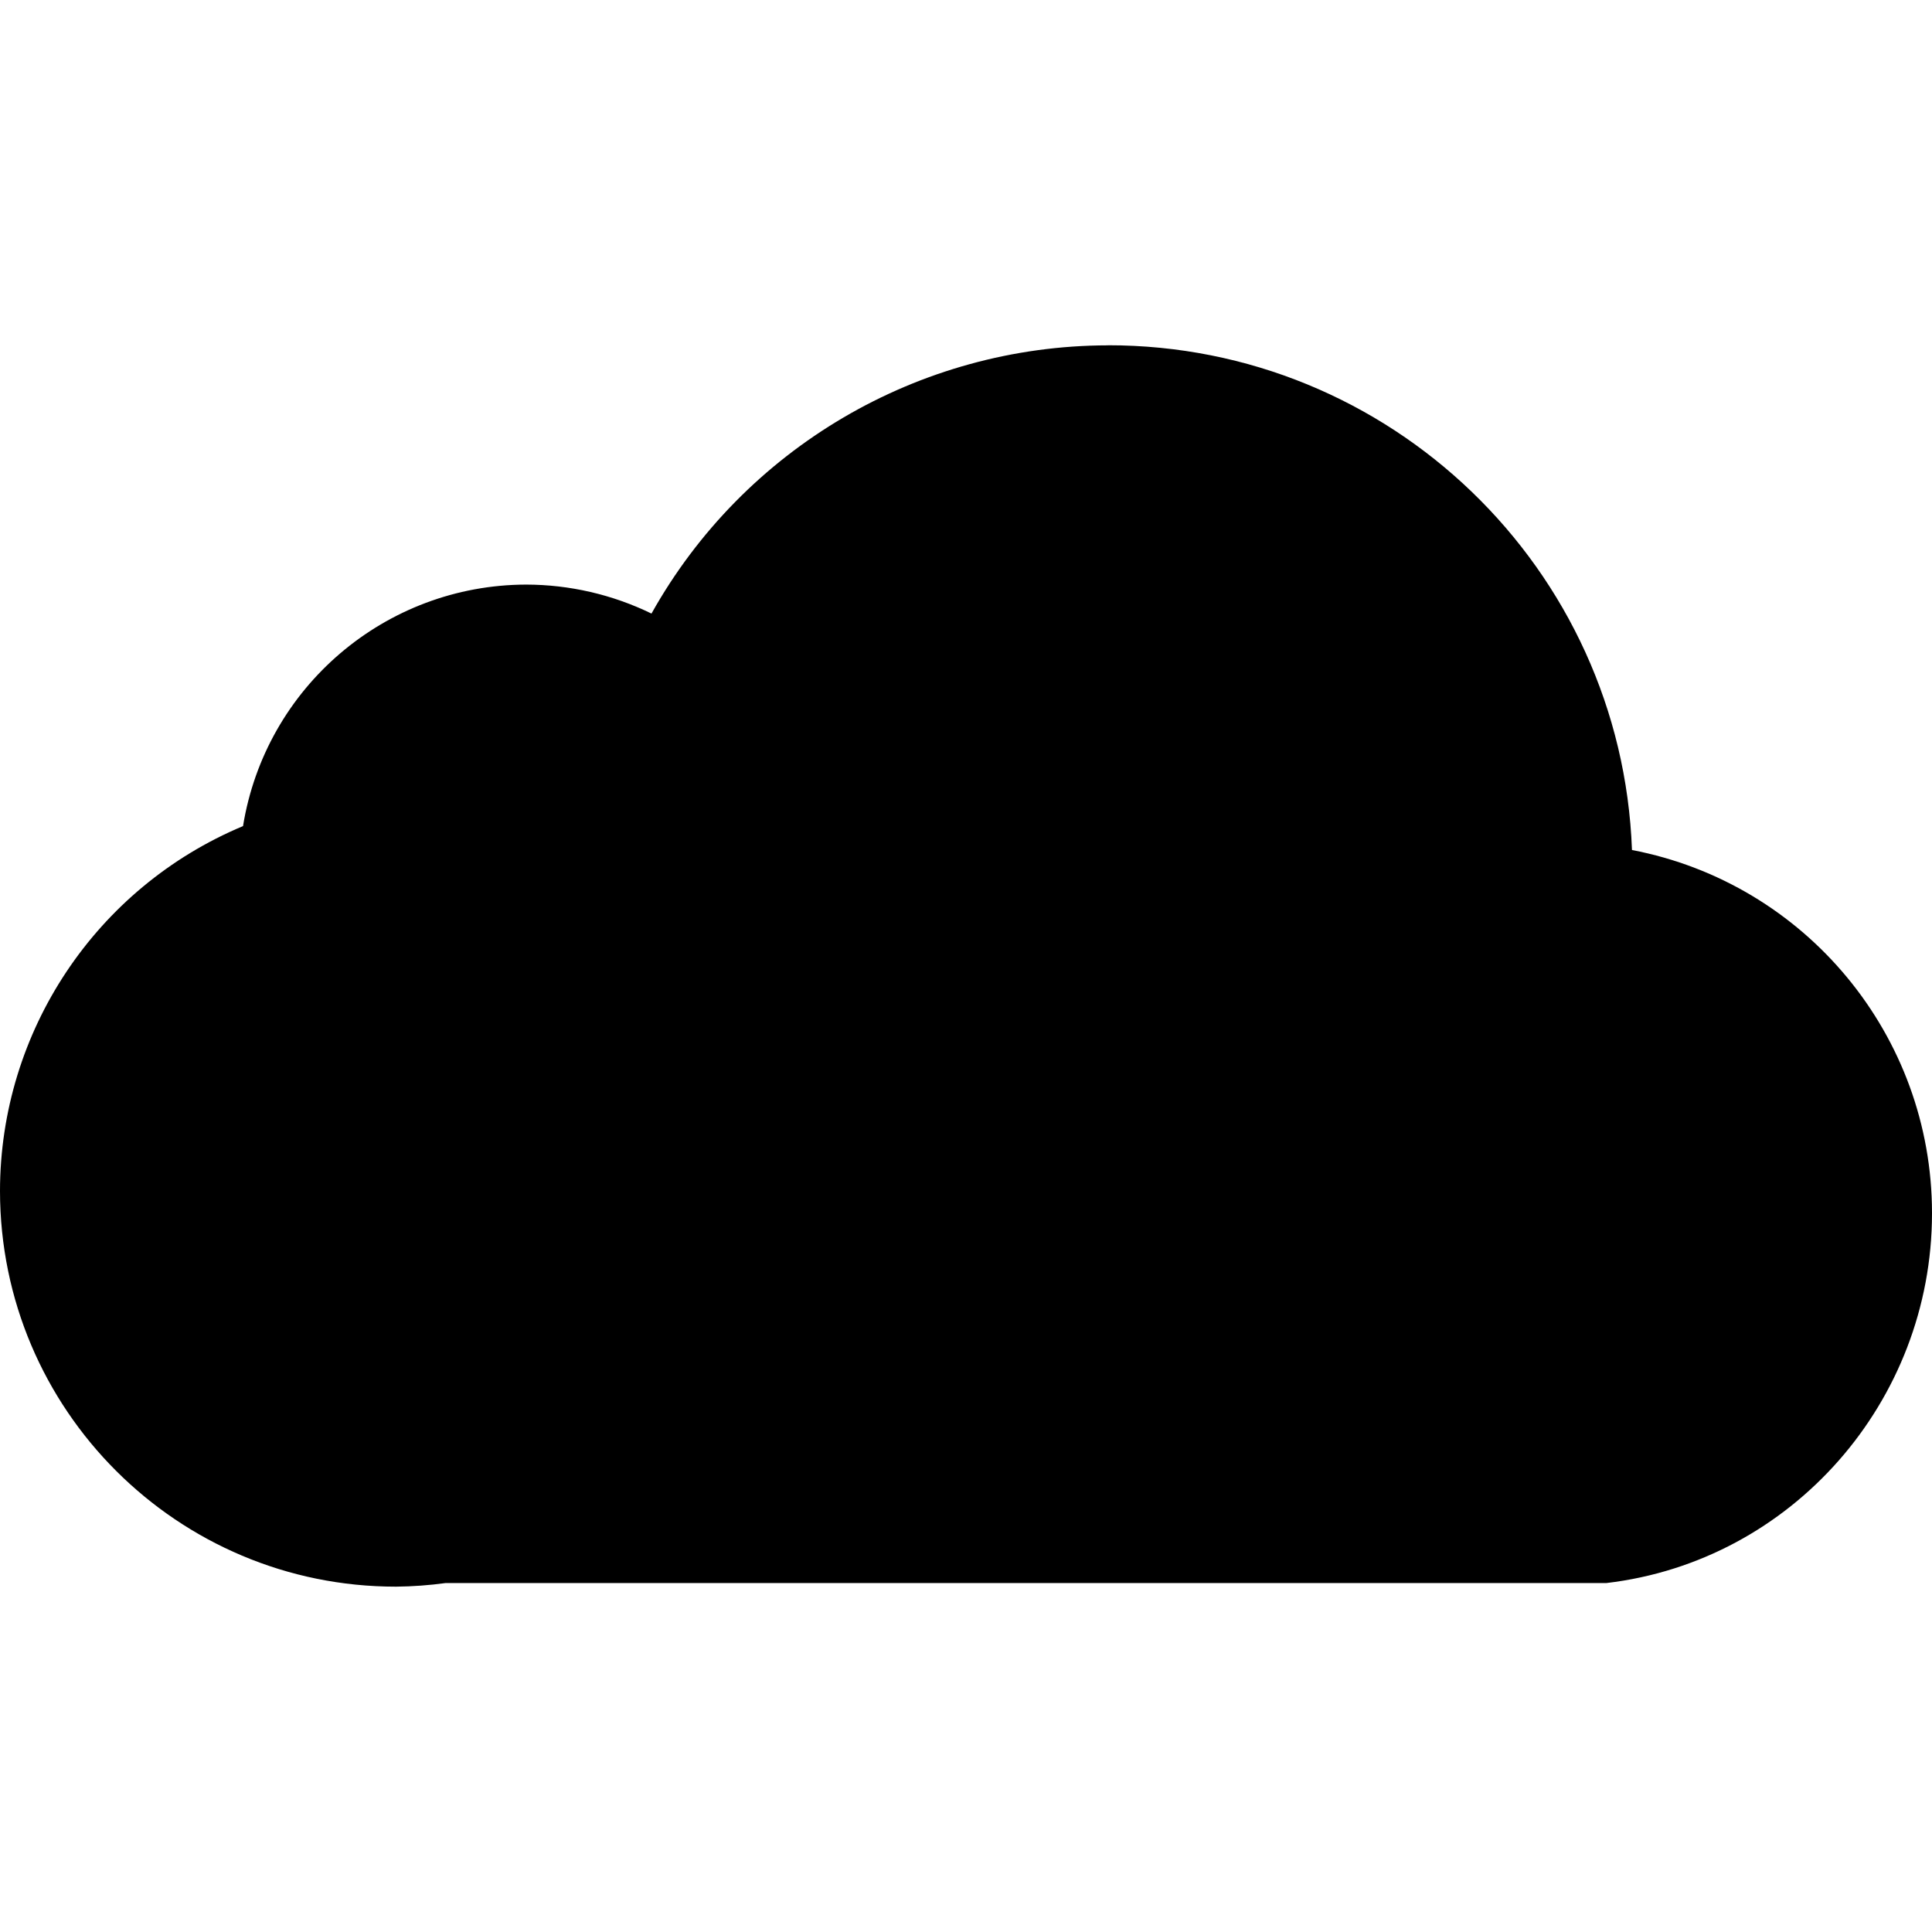
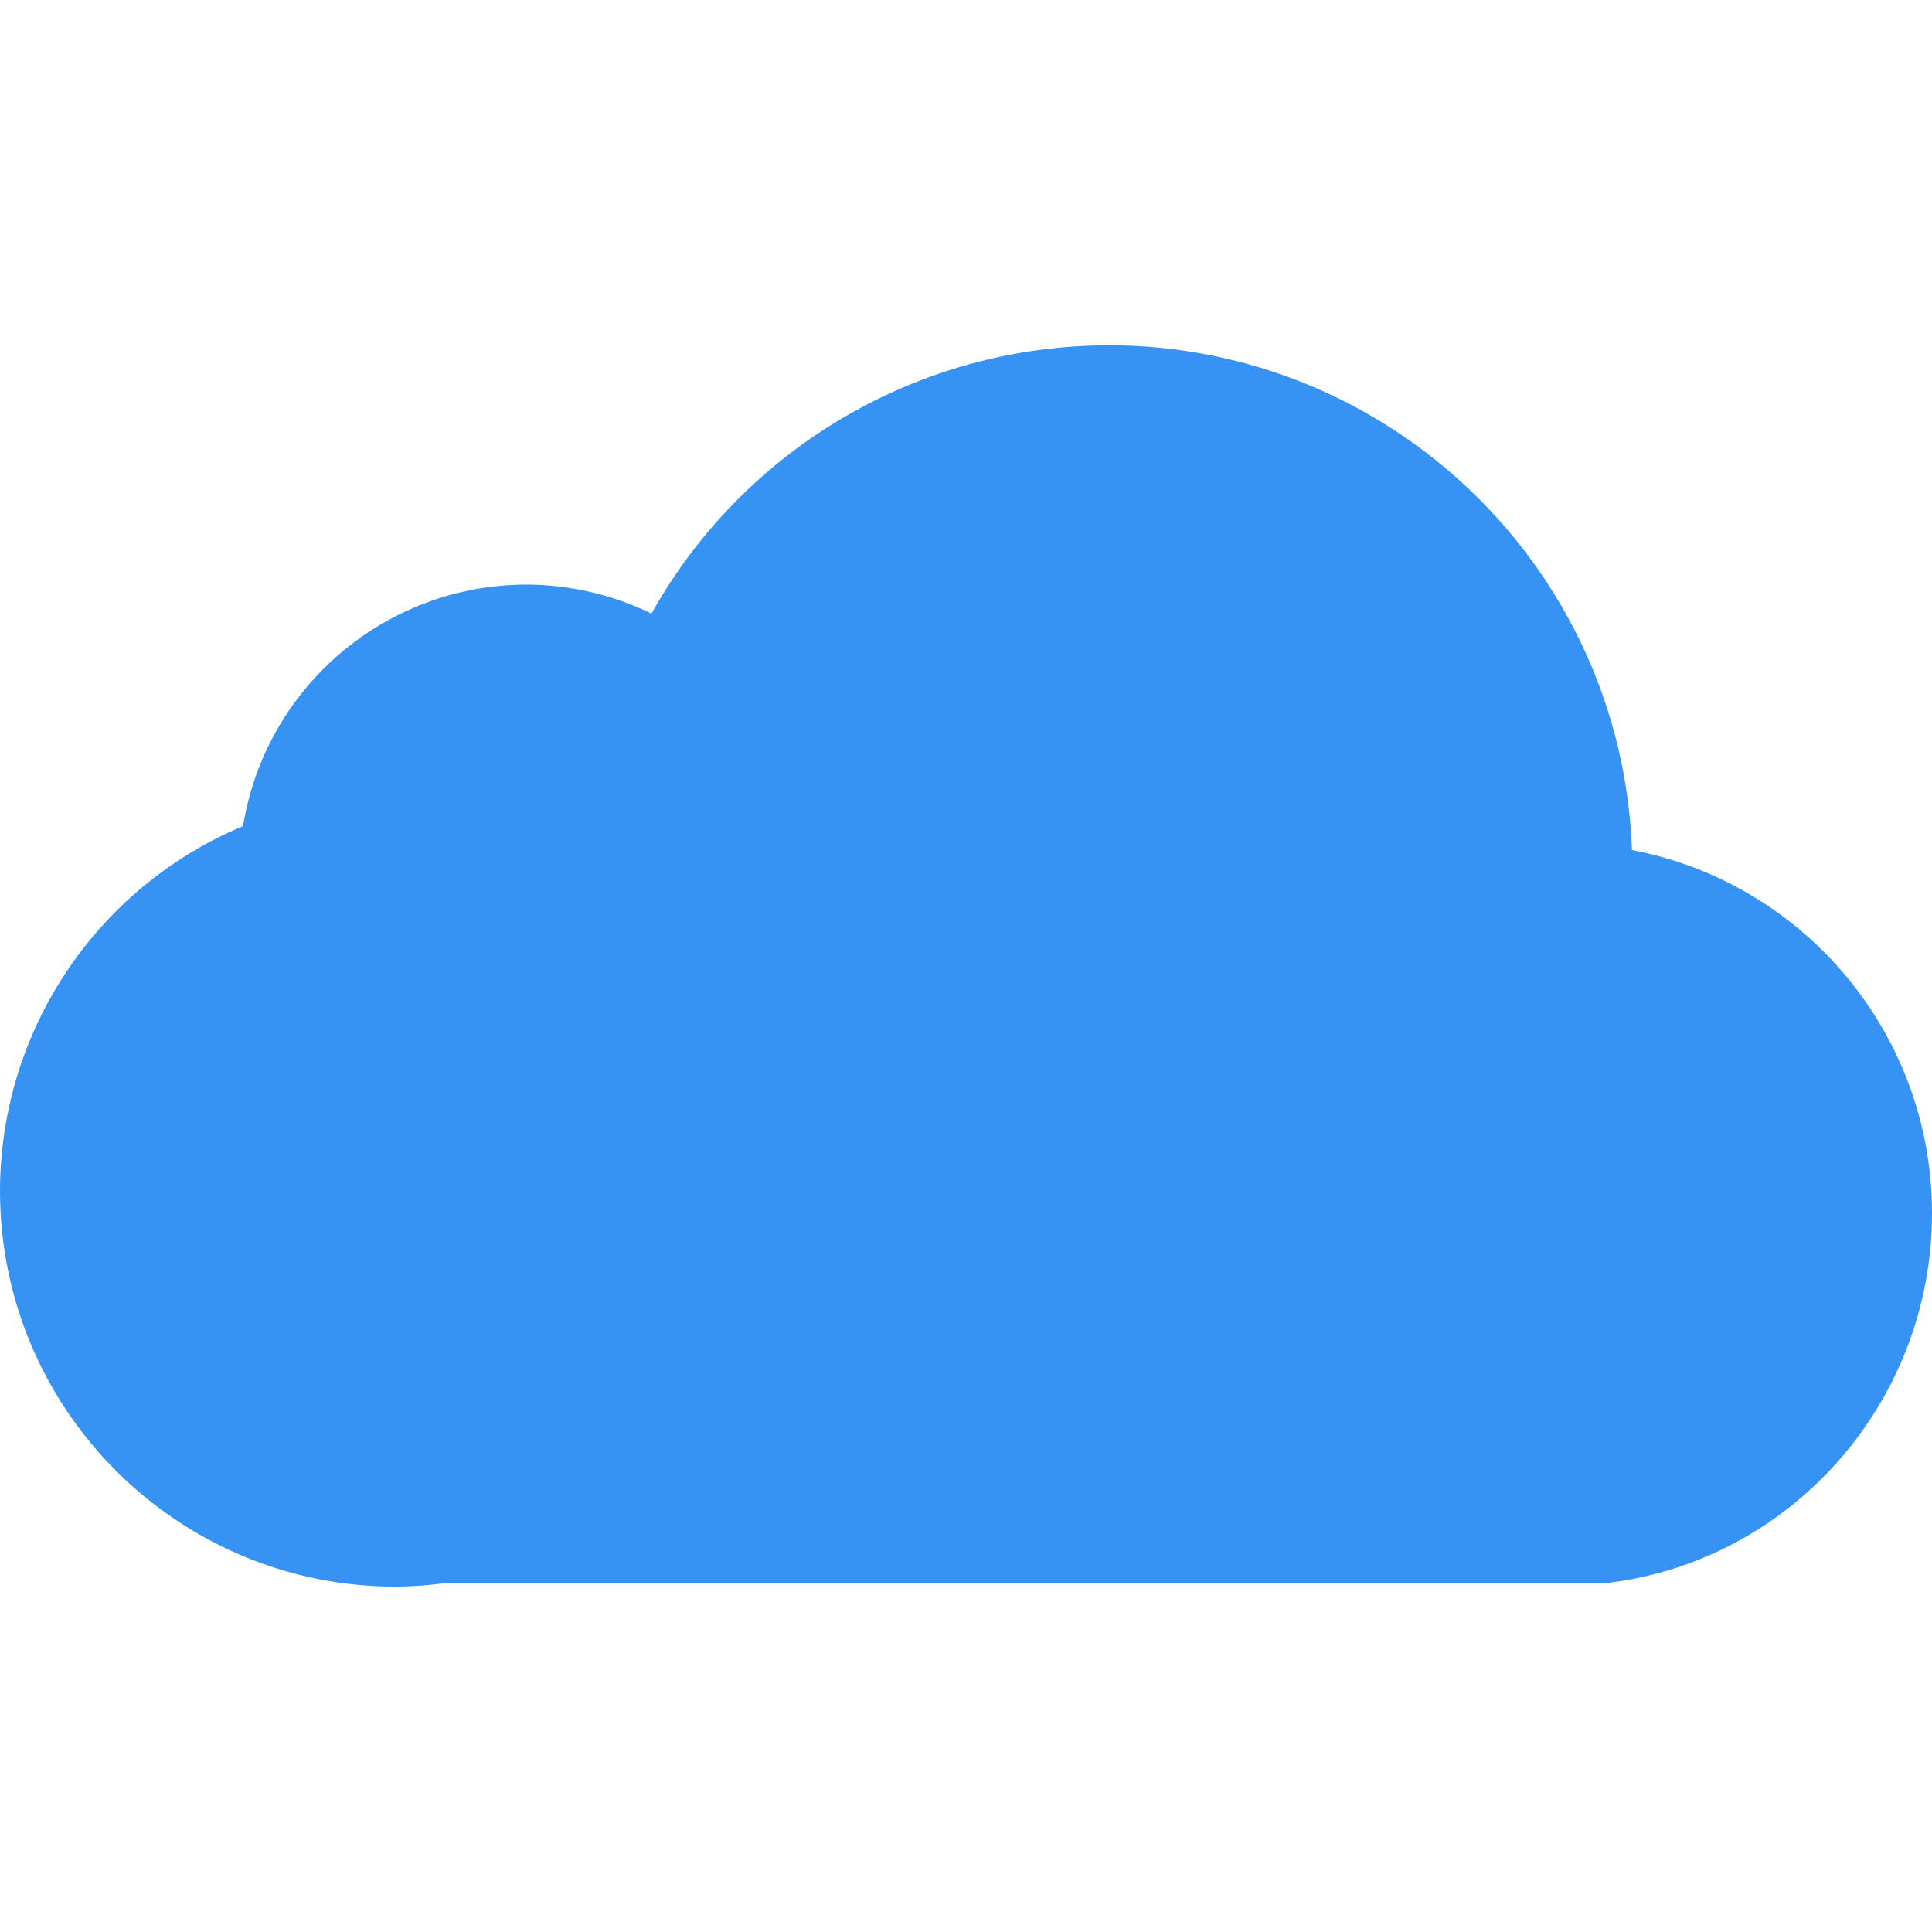
- <svg xmlns="http://www.w3.org/2000/svg" role="img" viewBox="0 0 24 24">
-   <path d="M13.762 4.29a6.51 6.51 0 0 0-5.669 3.332 3.571 3.571 0 0 0-1.558-.36 3.571 3.571 0 0 0-3.516 3A4.918 4.918 0 0 0 0 14.796a4.918 4.918 0 0 0 4.92 4.914 4.93 4.93 0 0 0 .617-.045h14.42c2.305-.272 4.041-2.258 4.043-4.589v-.009a4.594 4.594 0 0 0-3.727-4.508 6.51 6.51 0 0 0-6.511-6.27z" />
+ <svg xmlns="http://www.w3.org/2000/svg" fill="#3693F3" role="img" viewBox="0 0 24 24">
+   <path fill="#3693F3" d="M13.762 4.29a6.51 6.51 0 0 0-5.669 3.332 3.571 3.571 0 0 0-1.558-.36 3.571 3.571 0 0 0-3.516 3A4.918 4.918 0 0 0 0 14.796a4.918 4.918 0 0 0 4.92 4.914 4.93 4.93 0 0 0 .617-.045h14.42c2.305-.272 4.041-2.258 4.043-4.589v-.009a4.594 4.594 0 0 0-3.727-4.508 6.51 6.51 0 0 0-6.511-6.27z" />
</svg>
